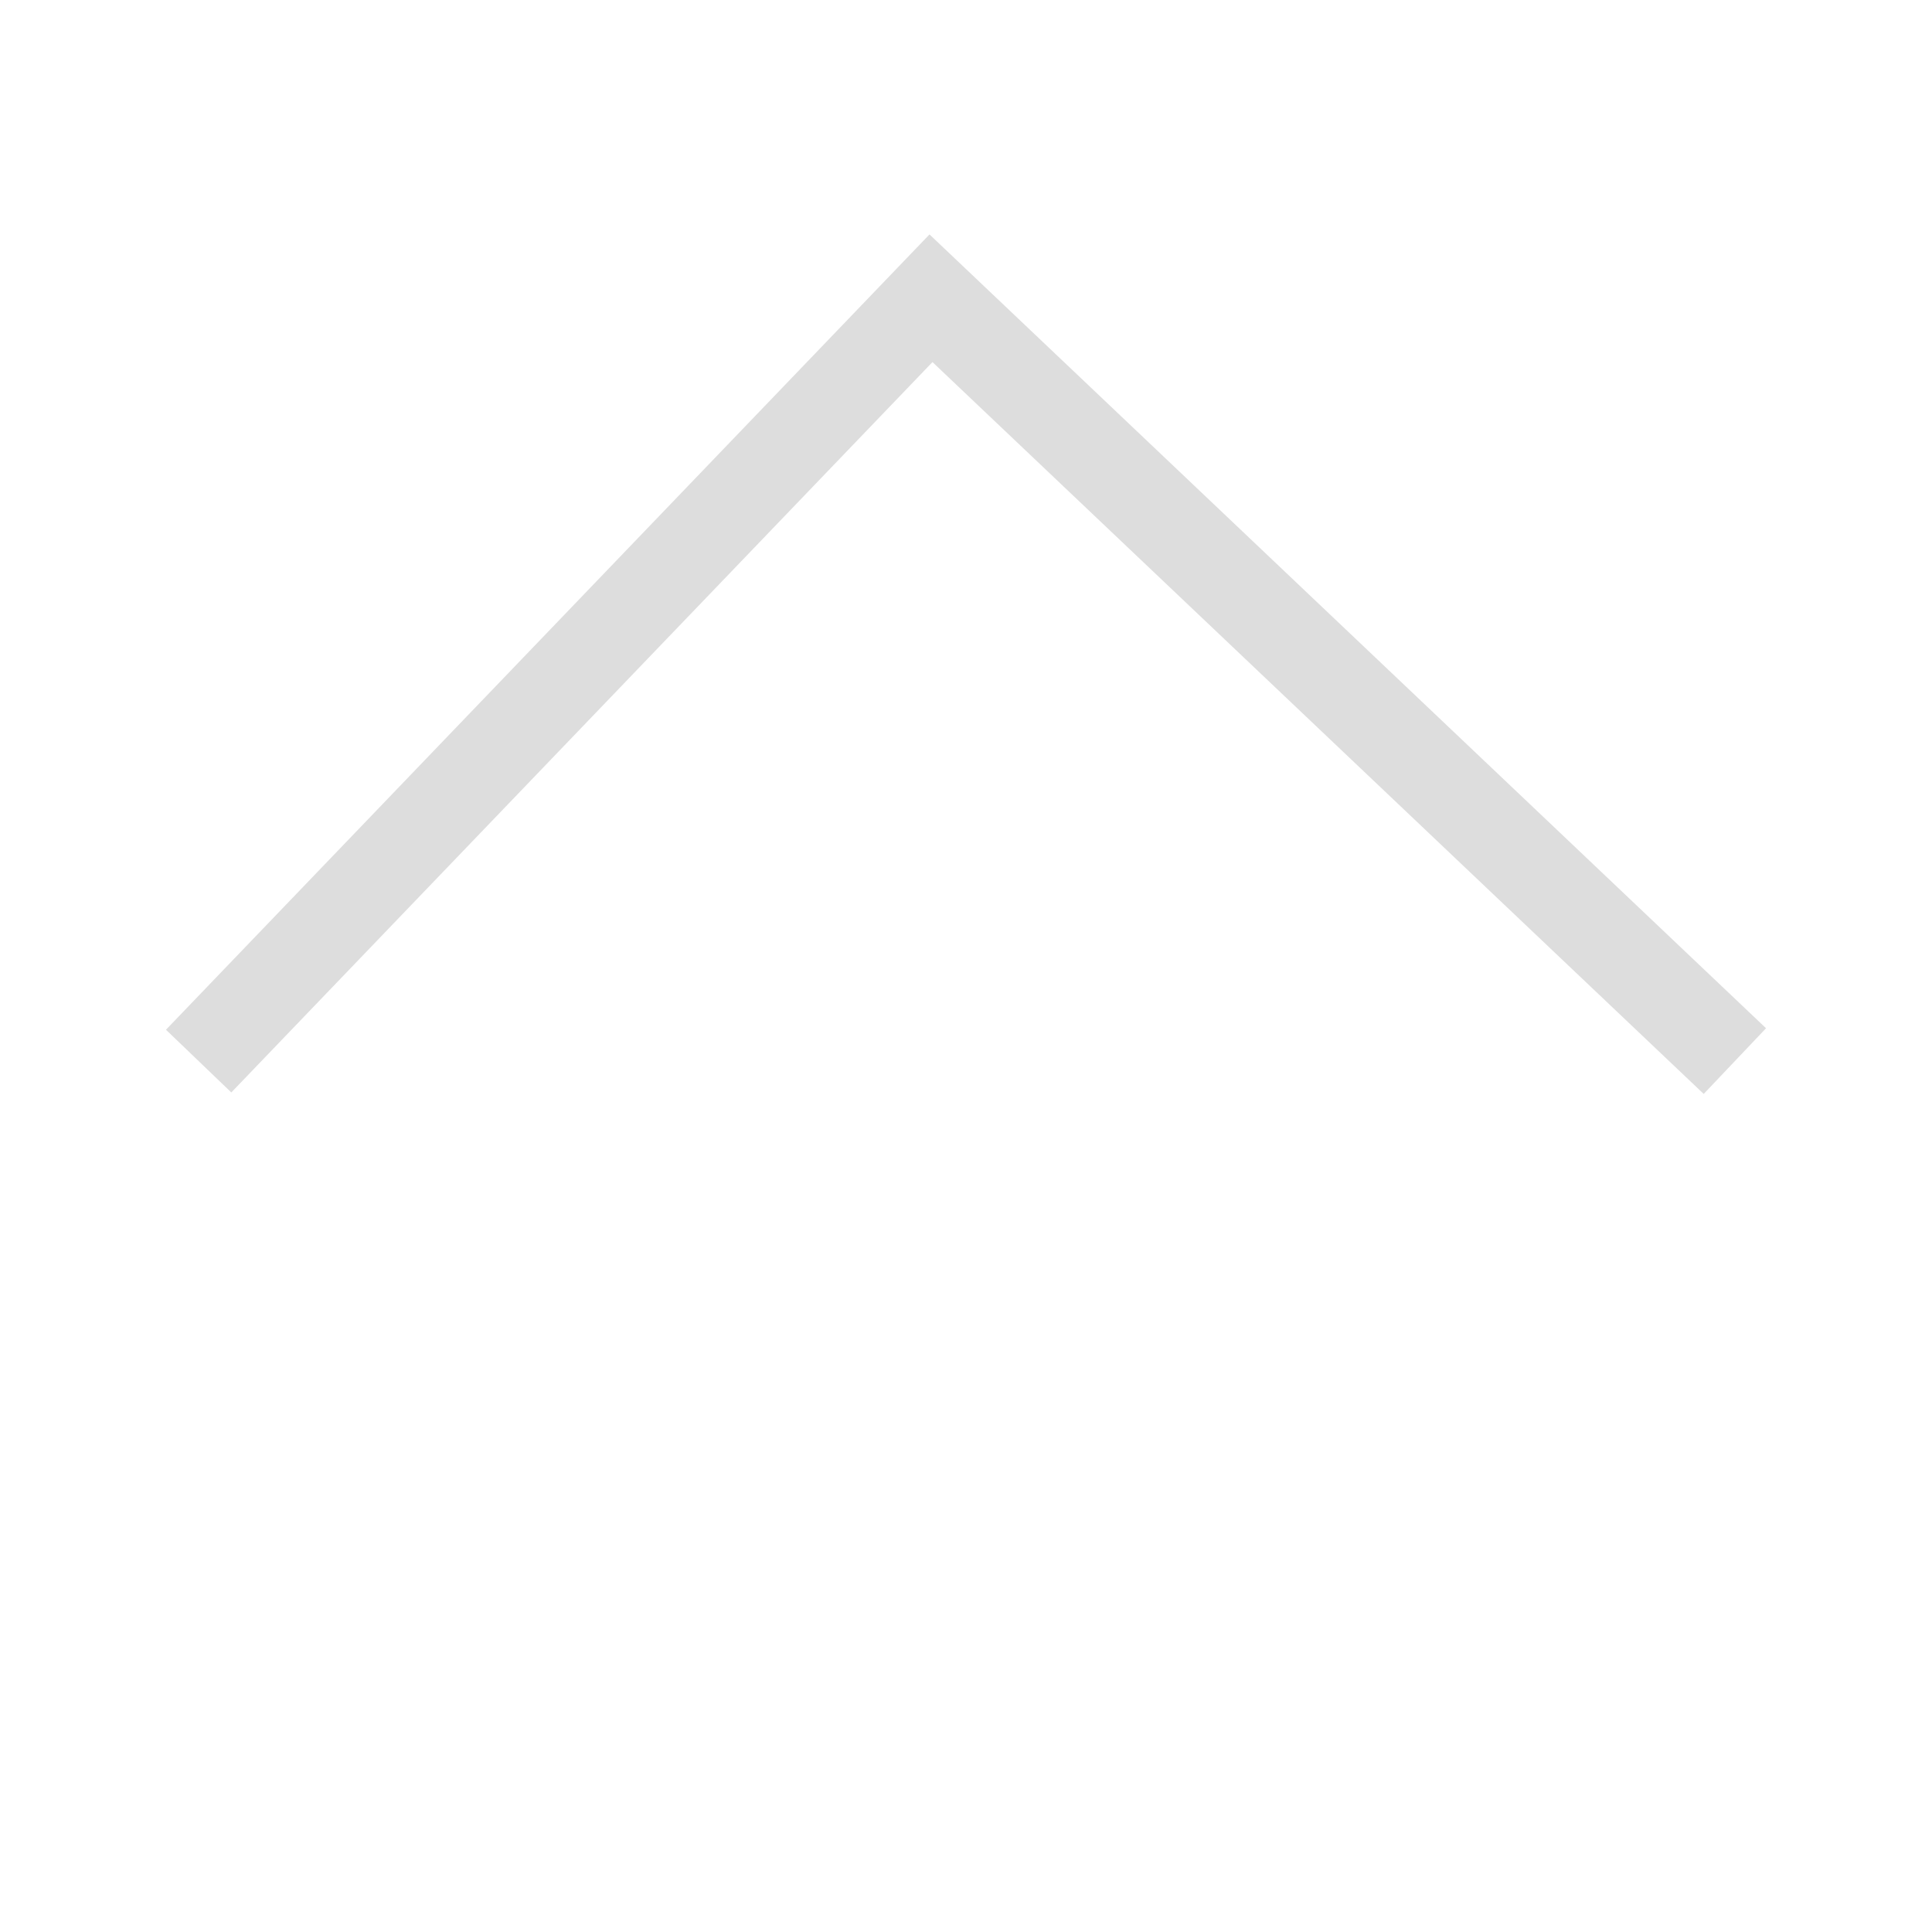
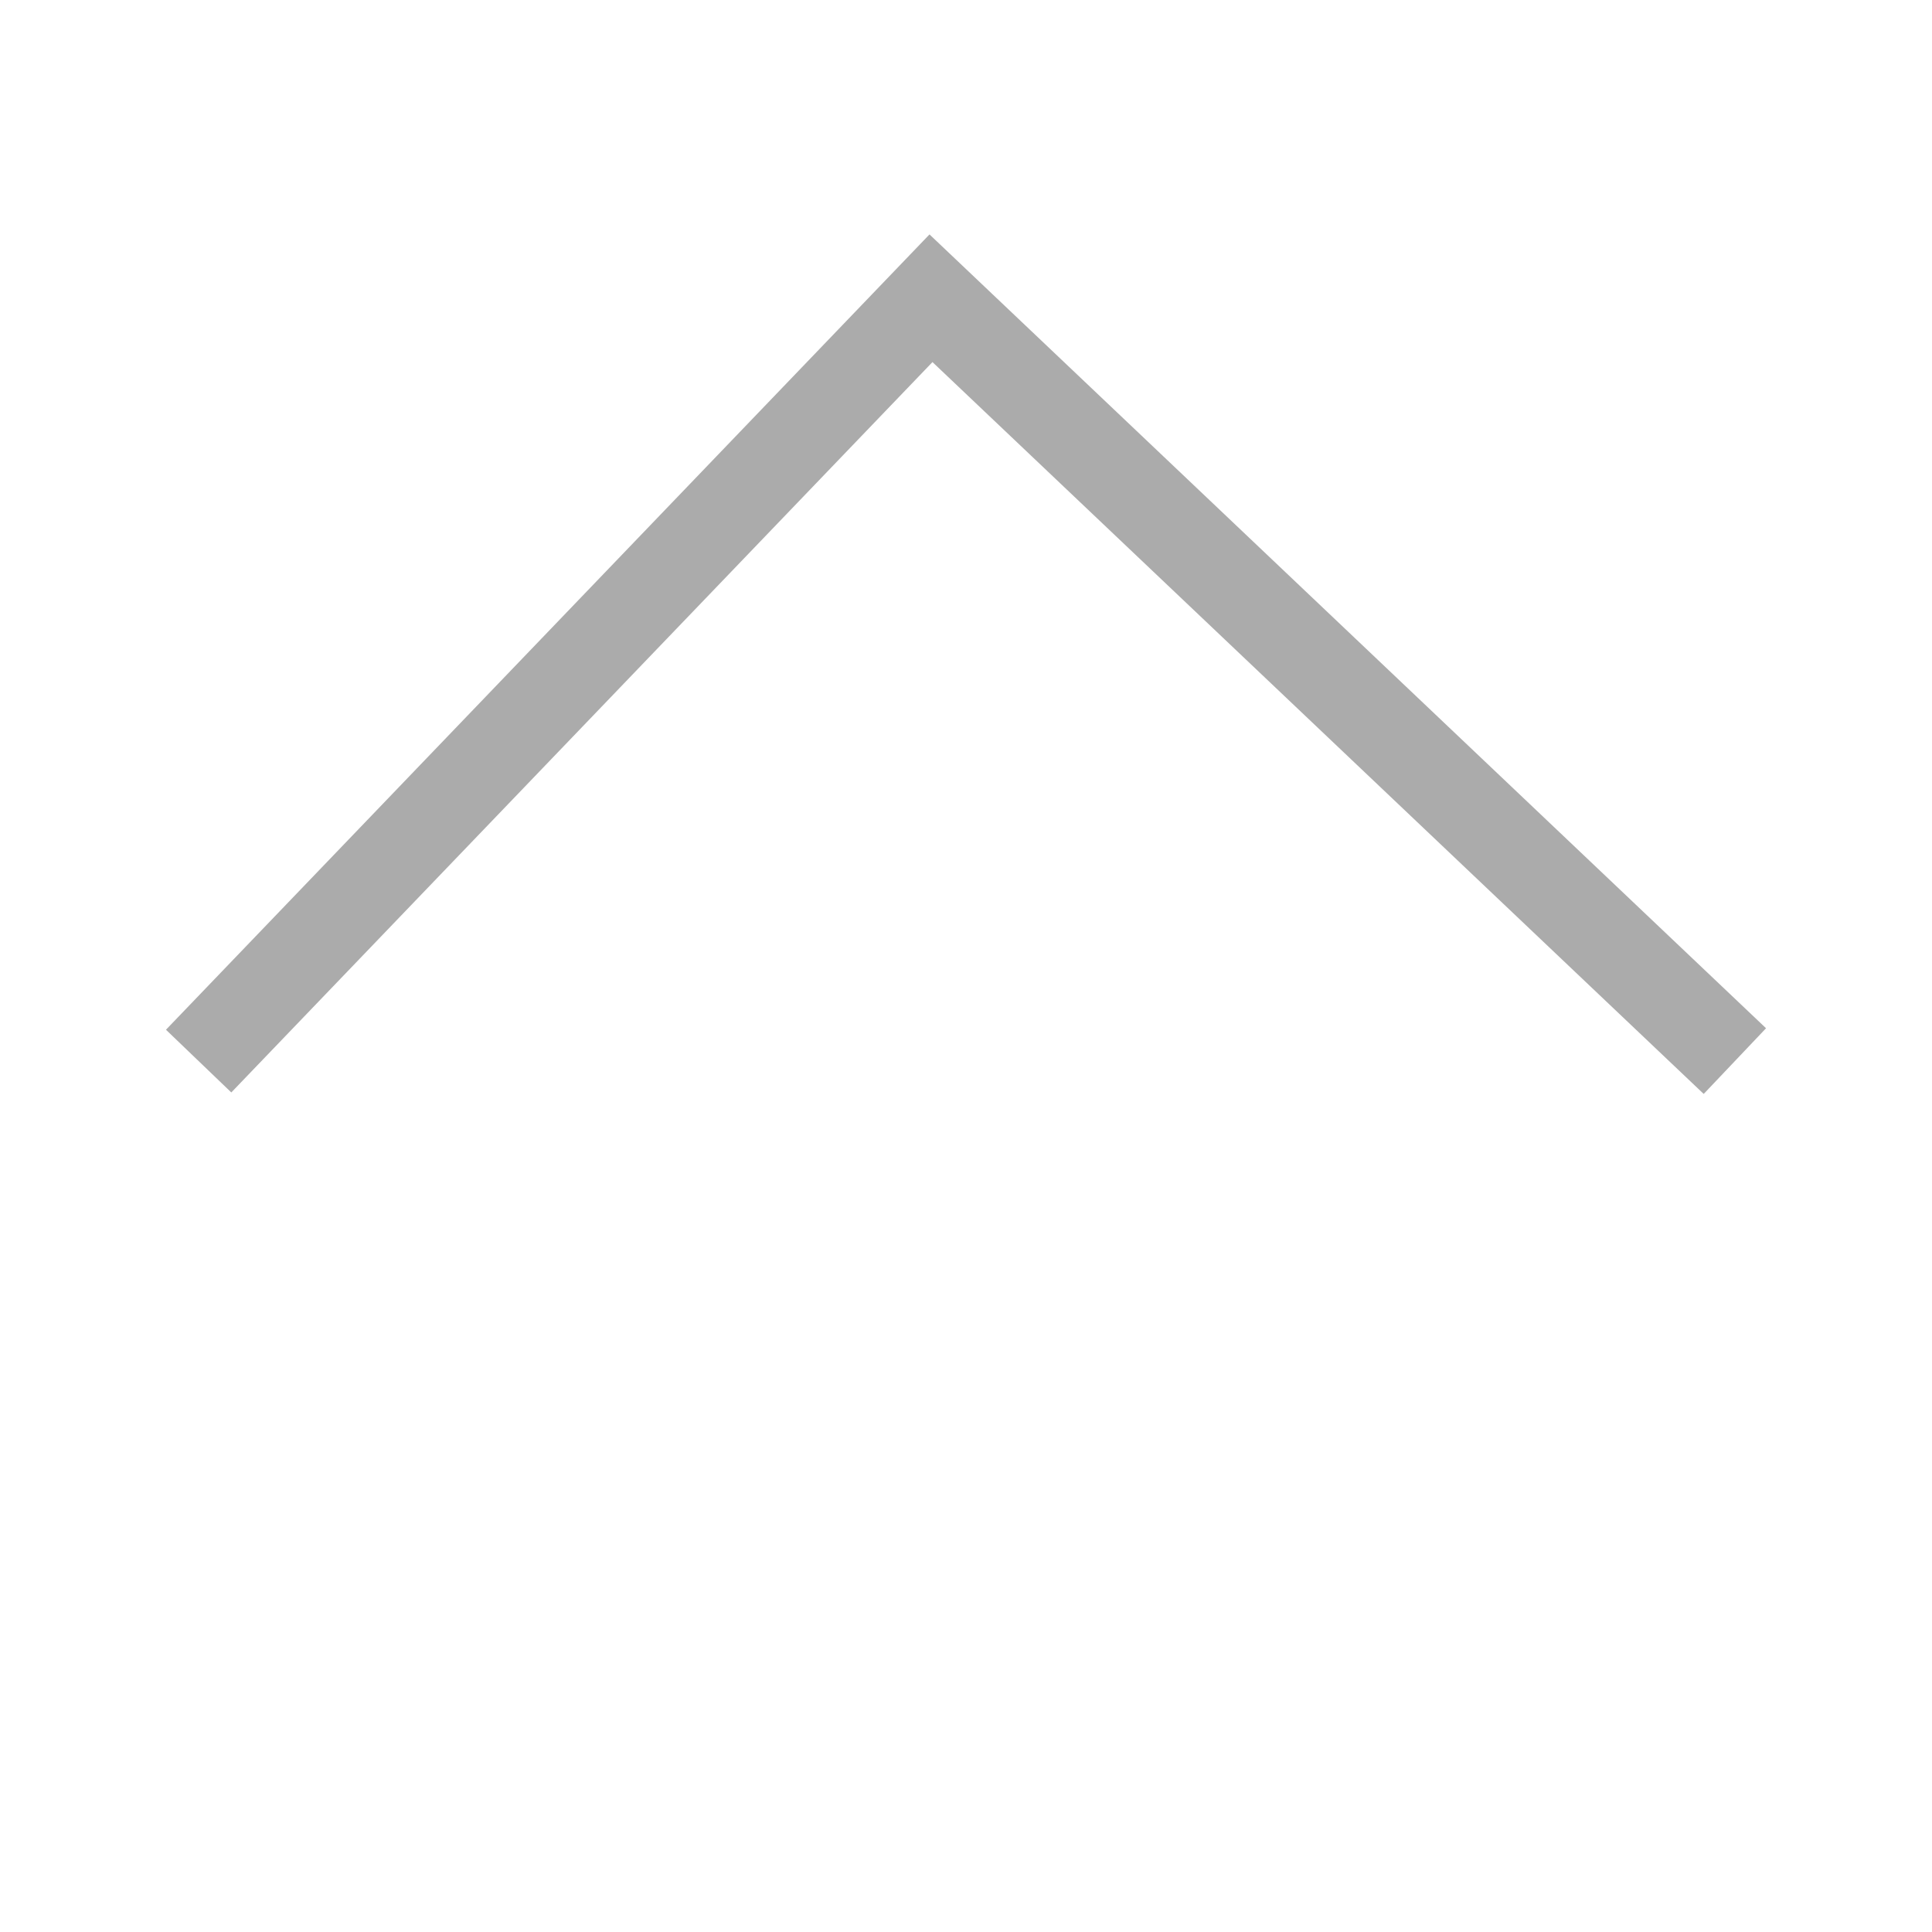
- <svg xmlns="http://www.w3.org/2000/svg" width="23px" height="23px" viewBox="0 10 64 64" stroke-width="3" stroke="#ddd" fill="none">
+ <svg xmlns="http://www.w3.org/2000/svg" width="23px" height="23px" viewBox="0 10 64 64" stroke-width="3" stroke="#ababab" fill="none">
  <polyline points="57.47 45.15 30.84 19.88 6.58 45.15" />
</svg>
